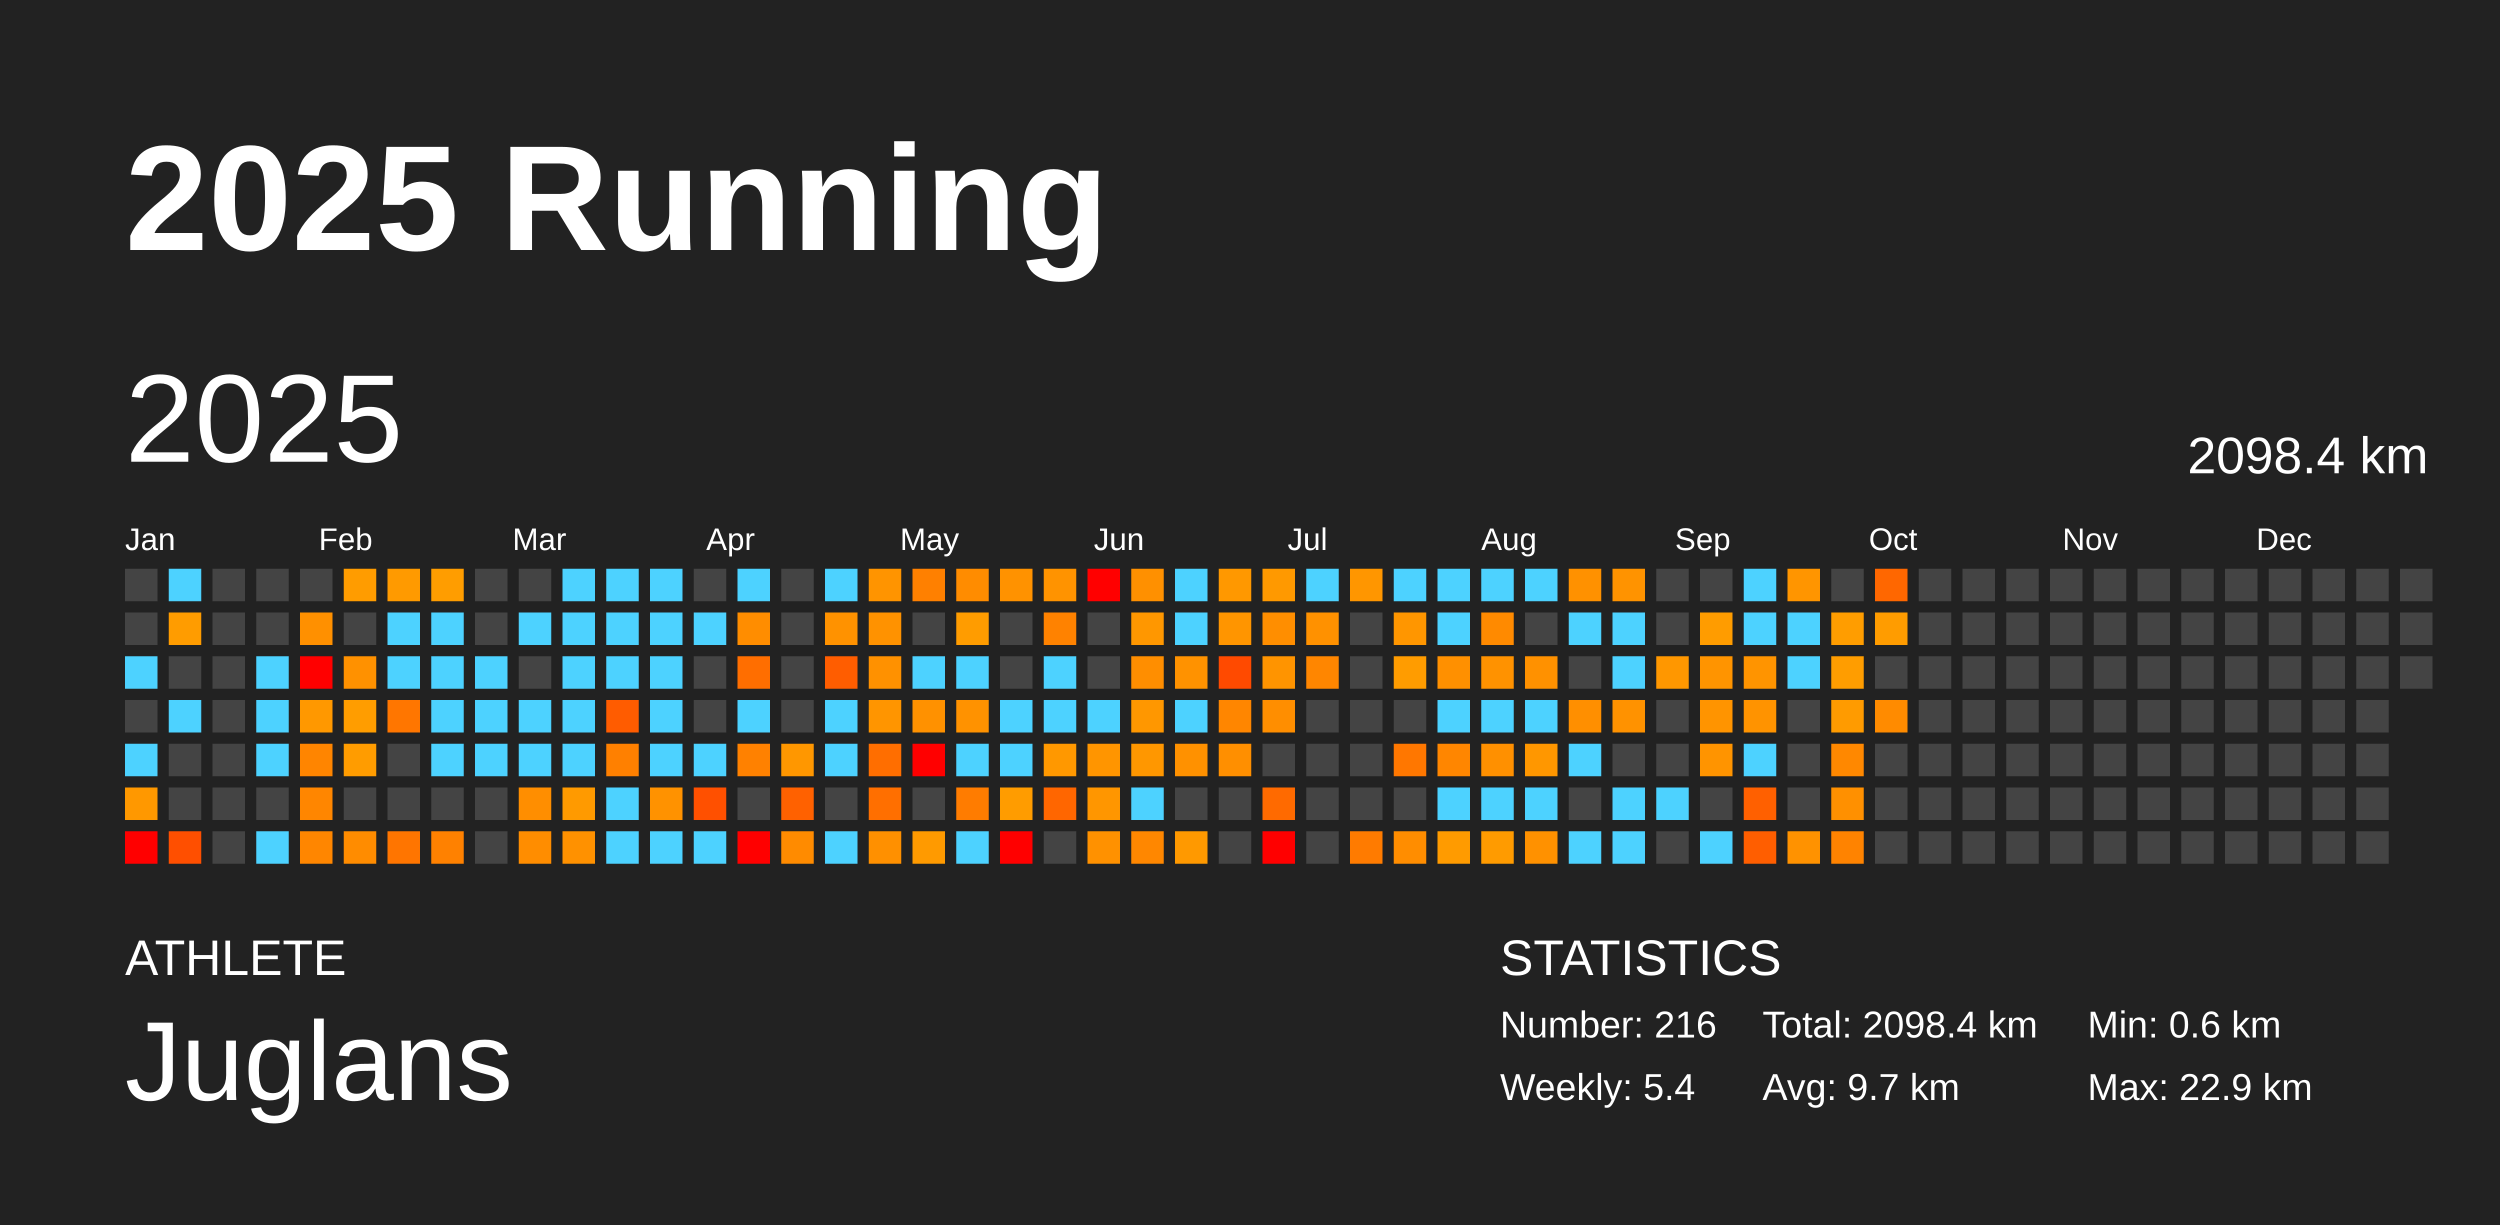
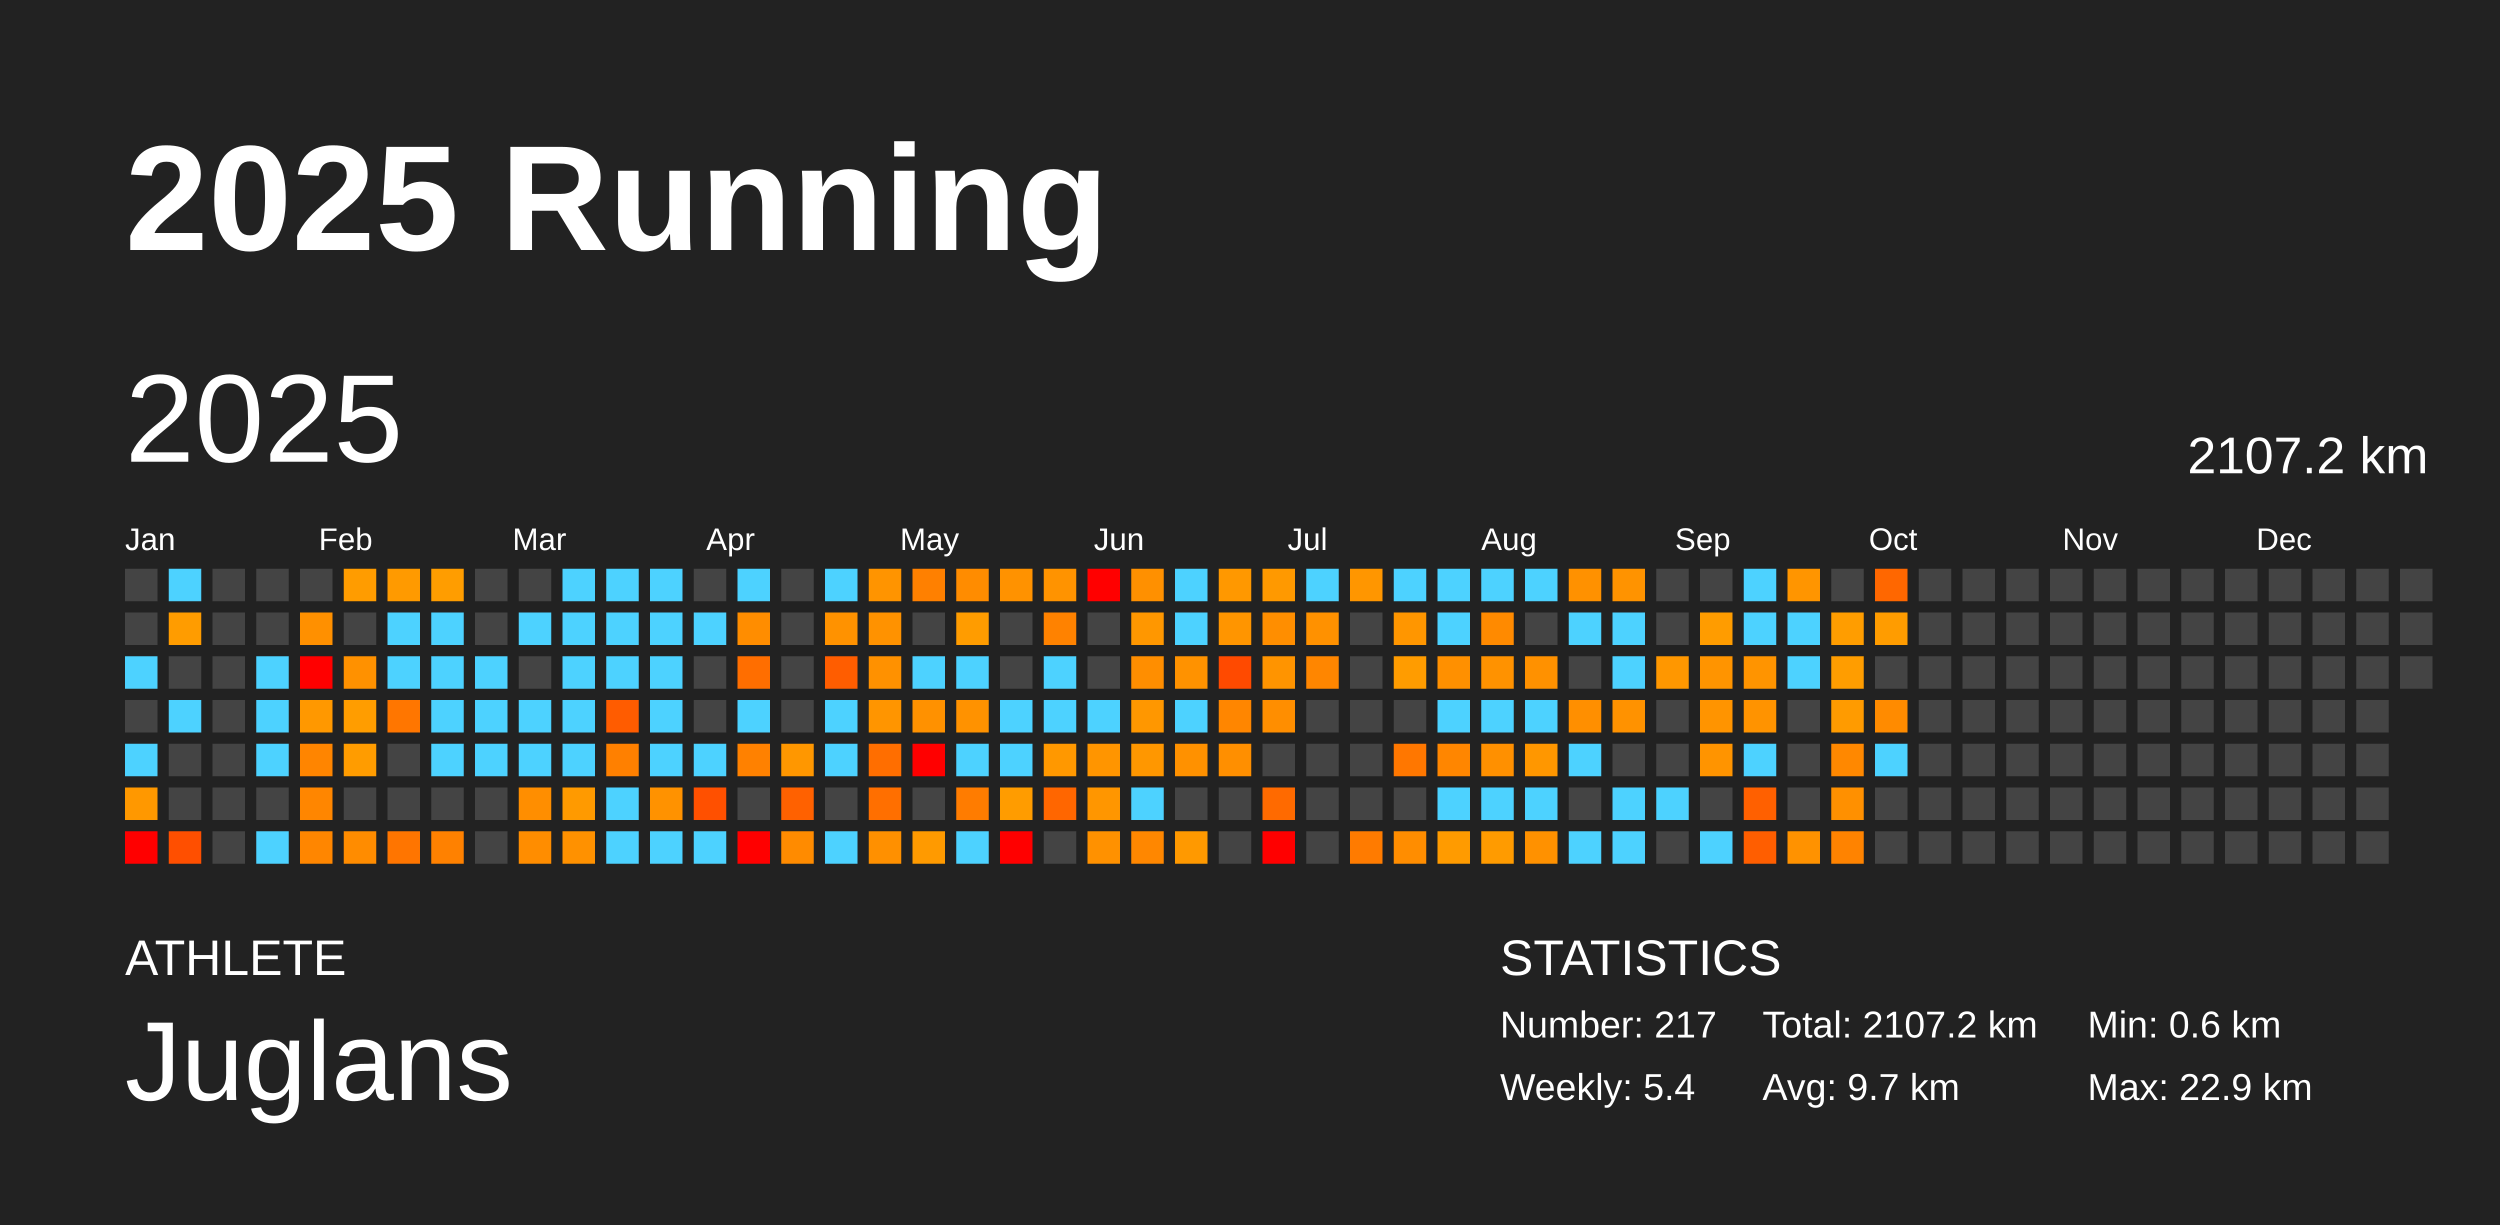
<svg xmlns="http://www.w3.org/2000/svg" baseProfile="full" height="98mm" version="1.1" viewBox="0,0,200,98" width="200mm">
  <defs />
  <rect fill="#222222" height="98" width="200" x="0" y="0" />
  <text fill="#FFFFFF" style="font-size:12px; font-family:Arial; font-weight:bold;" x="10" y="20">2025 Running</text>
  <text fill="#FFFFFF" style="font-size:4px; font-family:Arial" x="10" y="78">ATHLETE</text>
  <text fill="#FFFFFF" style="font-size:9px; font-family:Arial" x="10" y="88">Juglans</text>
  <text fill="#FFFFFF" style="font-size:4px; font-family:Arial" x="120" y="78">STATISTICS</text>
-   <text fill="#FFFFFF" style="font-size:3px; font-family:Arial" x="120" y="83">Number: 216</text>
+   <text fill="#FFFFFF" style="font-size:3px; font-family:Arial" x="120" y="83">Number: 217</text>
  <text fill="#FFFFFF" style="font-size:3px; font-family:Arial" x="120" y="88">Weekly: 5.4</text>
-   <text fill="#FFFFFF" style="font-size:3px; font-family:Arial" x="141" y="83">Total: 2098.4 km</text>
+   <text fill="#FFFFFF" style="font-size:3px; font-family:Arial" x="141" y="83">Total: 2107.2 km</text>
  <text fill="#FFFFFF" style="font-size:3px; font-family:Arial" x="141" y="88">Avg: 9.7 km</text>
  <text fill="#FFFFFF" style="font-size:3px; font-family:Arial" x="167" y="83">Min: 0.6 km</text>
  <text fill="#FFFFFF" style="font-size:3px; font-family:Arial" x="167" y="88">Max: 22.9 km</text>
  <text dominant-baseline="hanging" fill="#FFFFFF" style="font-size:10.0px; font-family:Arial;" x="10" y="30">2025</text>
-   <text dominant-baseline="hanging" fill="#FFFFFF" style="font-size:4.125px; font-family:Arial;" x="175" y="35">2098.4 km</text>
+   <text dominant-baseline="hanging" fill="#FFFFFF" style="font-size:4.125px; font-family:Arial;" x="175" y="35">2107.2 km</text>
  <text fill="#FFFFFF" style="font-size:2.5px; font-family:Arial" x="10.0" y="44">Jan</text>
  <text fill="#FFFFFF" style="font-size:2.5px; font-family:Arial" x="25.5" y="44">Feb</text>
  <text fill="#FFFFFF" style="font-size:2.5px; font-family:Arial" x="41.0" y="44">Mar</text>
  <text fill="#FFFFFF" style="font-size:2.5px; font-family:Arial" x="56.5" y="44">Apr</text>
  <text fill="#FFFFFF" style="font-size:2.5px; font-family:Arial" x="72.0" y="44">May</text>
  <text fill="#FFFFFF" style="font-size:2.5px; font-family:Arial" x="87.5" y="44">Jun</text>
  <text fill="#FFFFFF" style="font-size:2.5px; font-family:Arial" x="103.0" y="44">Jul</text>
  <text fill="#FFFFFF" style="font-size:2.5px; font-family:Arial" x="118.5" y="44">Aug</text>
  <text fill="#FFFFFF" style="font-size:2.5px; font-family:Arial" x="134.0" y="44">Sep</text>
  <text fill="#FFFFFF" style="font-size:2.5px; font-family:Arial" x="149.5" y="44">Oct</text>
  <text fill="#FFFFFF" style="font-size:2.5px; font-family:Arial" x="165.0" y="44">Nov</text>
  <text fill="#FFFFFF" style="font-size:2.5px; font-family:Arial" x="180.5" y="44">Dec</text>
  <rect fill="#444444" height="2.6" width="2.6" x="10.0" y="45.5" />
  <rect fill="#444444" height="2.6" width="2.6" x="10.0" y="49.0" />
  <rect fill="#4dd2ff" height="2.6" width="2.6" x="10.0" y="52.5" />
  <rect fill="#444444" height="2.6" width="2.6" x="10.0" y="56.0" />
  <rect fill="#4dd2ff" height="2.6" width="2.6" x="10.0" y="59.5" />
  <rect fill="#ff9800" height="2.6" width="2.6" x="10.0" y="63.0" />
  <rect fill="red" height="2.6" width="2.6" x="10.0" y="66.5" />
  <rect fill="#4dd2ff" height="2.6" width="2.6" x="13.5" y="45.5" />
  <rect fill="#ff9c00" height="2.6" width="2.6" x="13.5" y="49.0" />
  <rect fill="#444444" height="2.6" width="2.6" x="13.5" y="52.5" />
  <rect fill="#4dd2ff" height="2.6" width="2.6" x="13.5" y="56.0" />
  <rect fill="#444444" height="2.6" width="2.6" x="13.5" y="59.5" />
  <rect fill="#444444" height="2.6" width="2.6" x="13.5" y="63.0" />
  <rect fill="#ff4f00" height="2.6" width="2.6" x="13.5" y="66.5" />
  <rect fill="#444444" height="2.6" width="2.6" x="17.0" y="45.5" />
  <rect fill="#444444" height="2.6" width="2.6" x="17.0" y="49.0" />
  <rect fill="#444444" height="2.6" width="2.6" x="17.0" y="52.5" />
  <rect fill="#444444" height="2.6" width="2.6" x="17.0" y="56.0" />
  <rect fill="#444444" height="2.6" width="2.6" x="17.0" y="59.5" />
  <rect fill="#444444" height="2.6" width="2.6" x="17.0" y="63.0" />
  <rect fill="#444444" height="2.6" width="2.6" x="17.0" y="66.5" />
  <rect fill="#444444" height="2.6" width="2.6" x="20.5" y="45.5" />
  <rect fill="#444444" height="2.6" width="2.6" x="20.5" y="49.0" />
  <rect fill="#4dd2ff" height="2.6" width="2.6" x="20.5" y="52.5" />
  <rect fill="#4dd2ff" height="2.6" width="2.6" x="20.5" y="56.0" />
  <rect fill="#4dd2ff" height="2.6" width="2.6" x="20.5" y="59.5" />
  <rect fill="#444444" height="2.6" width="2.6" x="20.5" y="63.0" />
  <rect fill="#4dd2ff" height="2.6" width="2.6" x="20.5" y="66.5" />
  <rect fill="#444444" height="2.6" width="2.6" x="24.0" y="45.5" />
  <rect fill="#ff9000" height="2.6" width="2.6" x="24.0" y="49.0" />
  <rect fill="red" height="2.6" width="2.6" x="24.0" y="52.5" />
  <rect fill="#ff9800" height="2.6" width="2.6" x="24.0" y="56.0" />
  <rect fill="#ff8500" height="2.6" width="2.6" x="24.0" y="59.5" />
  <rect fill="#ff8600" height="2.6" width="2.6" x="24.0" y="63.0" />
  <rect fill="#ff8600" height="2.6" width="2.6" x="24.0" y="66.5" />
  <rect fill="#ff9c00" height="2.6" width="2.6" x="27.5" y="45.5" />
  <rect fill="#444444" height="2.6" width="2.6" x="27.5" y="49.0" />
  <rect fill="#ff9100" height="2.6" width="2.6" x="27.5" y="52.5" />
  <rect fill="#ff9d00" height="2.6" width="2.6" x="27.5" y="56.0" />
  <rect fill="#ff9c00" height="2.6" width="2.6" x="27.5" y="59.5" />
  <rect fill="#444444" height="2.6" width="2.6" x="27.5" y="63.0" />
  <rect fill="#ff8c00" height="2.6" width="2.6" x="27.5" y="66.5" />
  <rect fill="#ff9a00" height="2.6" width="2.6" x="31.0" y="45.5" />
  <rect fill="#4dd2ff" height="2.6" width="2.6" x="31.0" y="49.0" />
  <rect fill="#4dd2ff" height="2.6" width="2.6" x="31.0" y="52.5" />
  <rect fill="#ff7600" height="2.6" width="2.6" x="31.0" y="56.0" />
  <rect fill="#444444" height="2.6" width="2.6" x="31.0" y="59.5" />
  <rect fill="#444444" height="2.6" width="2.6" x="31.0" y="63.0" />
  <rect fill="#ff7500" height="2.6" width="2.6" x="31.0" y="66.5" />
  <rect fill="#ff9d00" height="2.6" width="2.6" x="34.5" y="45.5" />
  <rect fill="#4dd2ff" height="2.6" width="2.6" x="34.5" y="49.0" />
  <rect fill="#4dd2ff" height="2.6" width="2.6" x="34.5" y="52.5" />
  <rect fill="#4dd2ff" height="2.6" width="2.6" x="34.5" y="56.0" />
  <rect fill="#4dd2ff" height="2.6" width="2.6" x="34.5" y="59.5" />
  <rect fill="#444444" height="2.6" width="2.6" x="34.5" y="63.0" />
  <rect fill="#ff8100" height="2.6" width="2.6" x="34.5" y="66.5" />
  <rect fill="#444444" height="2.6" width="2.6" x="38.0" y="45.5" />
  <rect fill="#444444" height="2.6" width="2.6" x="38.0" y="49.0" />
  <rect fill="#4dd2ff" height="2.6" width="2.6" x="38.0" y="52.5" />
  <rect fill="#4dd2ff" height="2.6" width="2.6" x="38.0" y="56.0" />
  <rect fill="#4dd2ff" height="2.6" width="2.6" x="38.0" y="59.5" />
  <rect fill="#444444" height="2.6" width="2.6" x="38.0" y="63.0" />
  <rect fill="#444444" height="2.6" width="2.6" x="38.0" y="66.5" />
  <rect fill="#444444" height="2.6" width="2.6" x="41.5" y="45.5" />
  <rect fill="#4dd2ff" height="2.6" width="2.6" x="41.5" y="49.0" />
  <rect fill="#444444" height="2.6" width="2.6" x="41.5" y="52.5" />
  <rect fill="#4dd2ff" height="2.6" width="2.6" x="41.5" y="56.0" />
  <rect fill="#4dd2ff" height="2.6" width="2.6" x="41.5" y="59.5" />
  <rect fill="#ff8e00" height="2.6" width="2.6" x="41.5" y="63.0" />
  <rect fill="#ff8d00" height="2.6" width="2.6" x="41.5" y="66.5" />
  <rect fill="#4dd2ff" height="2.6" width="2.6" x="45.0" y="45.5" />
  <rect fill="#4dd2ff" height="2.6" width="2.6" x="45.0" y="49.0" />
  <rect fill="#4dd2ff" height="2.6" width="2.6" x="45.0" y="52.5" />
  <rect fill="#4dd2ff" height="2.6" width="2.6" x="45.0" y="56.0" />
  <rect fill="#4dd2ff" height="2.6" width="2.6" x="45.0" y="59.5" />
  <rect fill="#ff9a00" height="2.6" width="2.6" x="45.0" y="63.0" />
  <rect fill="#ff9100" height="2.6" width="2.6" x="45.0" y="66.5" />
  <rect fill="#4dd2ff" height="2.6" width="2.6" x="48.5" y="45.5" />
  <rect fill="#4dd2ff" height="2.6" width="2.6" x="48.5" y="49.0" />
  <rect fill="#4dd2ff" height="2.6" width="2.6" x="48.5" y="52.5" />
  <rect fill="#ff5c00" height="2.6" width="2.6" x="48.5" y="56.0" />
  <rect fill="#ff8000" height="2.6" width="2.6" x="48.5" y="59.5" />
  <rect fill="#4dd2ff" height="2.6" width="2.6" x="48.5" y="63.0" />
  <rect fill="#4dd2ff" height="2.6" width="2.6" x="48.5" y="66.5" />
  <rect fill="#4dd2ff" height="2.6" width="2.6" x="52.0" y="45.5" />
  <rect fill="#4dd2ff" height="2.6" width="2.6" x="52.0" y="49.0" />
  <rect fill="#4dd2ff" height="2.6" width="2.6" x="52.0" y="52.5" />
  <rect fill="#4dd2ff" height="2.6" width="2.6" x="52.0" y="56.0" />
  <rect fill="#4dd2ff" height="2.6" width="2.6" x="52.0" y="59.5" />
  <rect fill="#ff9200" height="2.6" width="2.6" x="52.0" y="63.0" />
  <rect fill="#4dd2ff" height="2.6" width="2.6" x="52.0" y="66.5" />
  <rect fill="#444444" height="2.6" width="2.6" x="55.5" y="45.5" />
  <rect fill="#4dd2ff" height="2.6" width="2.6" x="55.5" y="49.0" />
  <rect fill="#444444" height="2.6" width="2.6" x="55.5" y="52.5" />
  <rect fill="#444444" height="2.6" width="2.6" x="55.5" y="56.0" />
  <rect fill="#4dd2ff" height="2.6" width="2.6" x="55.5" y="59.5" />
  <rect fill="#ff5000" height="2.6" width="2.6" x="55.5" y="63.0" />
  <rect fill="#4dd2ff" height="2.6" width="2.6" x="55.5" y="66.5" />
  <rect fill="#4dd2ff" height="2.6" width="2.6" x="59.0" y="45.5" />
  <rect fill="#ff8d00" height="2.6" width="2.6" x="59.0" y="49.0" />
  <rect fill="#ff6e00" height="2.6" width="2.6" x="59.0" y="52.5" />
  <rect fill="#4dd2ff" height="2.6" width="2.6" x="59.0" y="56.0" />
  <rect fill="#ff8100" height="2.6" width="2.6" x="59.0" y="59.5" />
  <rect fill="#444444" height="2.6" width="2.6" x="59.0" y="63.0" />
  <rect fill="red" height="2.6" width="2.6" x="59.0" y="66.5" />
  <rect fill="#444444" height="2.6" width="2.6" x="62.5" y="45.5" />
  <rect fill="#444444" height="2.6" width="2.6" x="62.5" y="49.0" />
  <rect fill="#444444" height="2.6" width="2.6" x="62.5" y="52.5" />
  <rect fill="#444444" height="2.6" width="2.6" x="62.5" y="56.0" />
  <rect fill="#ff9700" height="2.6" width="2.6" x="62.5" y="59.5" />
  <rect fill="#ff6100" height="2.6" width="2.6" x="62.5" y="63.0" />
  <rect fill="#ff8b00" height="2.6" width="2.6" x="62.5" y="66.5" />
  <rect fill="#4dd2ff" height="2.6" width="2.6" x="66.0" y="45.5" />
  <rect fill="#ff9200" height="2.6" width="2.6" x="66.0" y="49.0" />
  <rect fill="#ff5d00" height="2.6" width="2.6" x="66.0" y="52.5" />
  <rect fill="#4dd2ff" height="2.6" width="2.6" x="66.0" y="56.0" />
  <rect fill="#4dd2ff" height="2.6" width="2.6" x="66.0" y="59.5" />
  <rect fill="#444444" height="2.6" width="2.6" x="66.0" y="63.0" />
  <rect fill="#4dd2ff" height="2.6" width="2.6" x="66.0" y="66.5" />
  <rect fill="#ff9400" height="2.6" width="2.6" x="69.5" y="45.5" />
  <rect fill="#ff9200" height="2.6" width="2.6" x="69.5" y="49.0" />
  <rect fill="#ff9100" height="2.6" width="2.6" x="69.5" y="52.5" />
  <rect fill="#ff9500" height="2.6" width="2.6" x="69.5" y="56.0" />
  <rect fill="#ff6e00" height="2.6" width="2.6" x="69.5" y="59.5" />
  <rect fill="#ff6f00" height="2.6" width="2.6" x="69.5" y="63.0" />
  <rect fill="#ff9000" height="2.6" width="2.6" x="69.5" y="66.5" />
  <rect fill="#ff8000" height="2.6" width="2.6" x="73.0" y="45.5" />
  <rect fill="#444444" height="2.6" width="2.6" x="73.0" y="49.0" />
  <rect fill="#4dd2ff" height="2.6" width="2.6" x="73.0" y="52.5" />
  <rect fill="#ff9100" height="2.6" width="2.6" x="73.0" y="56.0" />
  <rect fill="red" height="2.6" width="2.6" x="73.0" y="59.5" />
  <rect fill="#444444" height="2.6" width="2.6" x="73.0" y="63.0" />
  <rect fill="#ff9a00" height="2.6" width="2.6" x="73.0" y="66.5" />
  <rect fill="#ff8c00" height="2.6" width="2.6" x="76.5" y="45.5" />
  <rect fill="#ff9c00" height="2.6" width="2.6" x="76.5" y="49.0" />
  <rect fill="#4dd2ff" height="2.6" width="2.6" x="76.5" y="52.5" />
  <rect fill="#ff9200" height="2.6" width="2.6" x="76.5" y="56.0" />
  <rect fill="#4dd2ff" height="2.6" width="2.6" x="76.5" y="59.5" />
  <rect fill="#ff7c00" height="2.6" width="2.6" x="76.5" y="63.0" />
  <rect fill="#4dd2ff" height="2.6" width="2.6" x="76.5" y="66.5" />
  <rect fill="#ff9200" height="2.6" width="2.6" x="80.0" y="45.5" />
  <rect fill="#444444" height="2.6" width="2.6" x="80.0" y="49.0" />
  <rect fill="#444444" height="2.6" width="2.6" x="80.0" y="52.5" />
  <rect fill="#4dd2ff" height="2.6" width="2.6" x="80.0" y="56.0" />
  <rect fill="#4dd2ff" height="2.6" width="2.6" x="80.0" y="59.5" />
  <rect fill="#ff9c00" height="2.6" width="2.6" x="80.0" y="63.0" />
  <rect fill="red" height="2.6" width="2.6" x="80.0" y="66.5" />
  <rect fill="#ff9300" height="2.6" width="2.6" x="83.5" y="45.5" />
  <rect fill="#ff8200" height="2.6" width="2.6" x="83.5" y="49.0" />
  <rect fill="#4dd2ff" height="2.6" width="2.6" x="83.5" y="52.5" />
  <rect fill="#4dd2ff" height="2.6" width="2.6" x="83.5" y="56.0" />
  <rect fill="#ff9800" height="2.6" width="2.6" x="83.5" y="59.5" />
  <rect fill="#ff6600" height="2.6" width="2.6" x="83.5" y="63.0" />
  <rect fill="#444444" height="2.6" width="2.6" x="83.5" y="66.5" />
  <rect fill="red" height="2.6" width="2.6" x="87.0" y="45.5" />
  <rect fill="#444444" height="2.6" width="2.6" x="87.0" y="49.0" />
  <rect fill="#444444" height="2.6" width="2.6" x="87.0" y="52.5" />
  <rect fill="#4dd2ff" height="2.6" width="2.6" x="87.0" y="56.0" />
  <rect fill="#ff9500" height="2.6" width="2.6" x="87.0" y="59.5" />
  <rect fill="#ff9600" height="2.6" width="2.6" x="87.0" y="63.0" />
  <rect fill="#ff9100" height="2.6" width="2.6" x="87.0" y="66.5" />
  <rect fill="#ff9000" height="2.6" width="2.6" x="90.5" y="45.5" />
  <rect fill="#ff9700" height="2.6" width="2.6" x="90.5" y="49.0" />
  <rect fill="#ff8e00" height="2.6" width="2.6" x="90.5" y="52.5" />
  <rect fill="#ff9700" height="2.6" width="2.6" x="90.5" y="56.0" />
  <rect fill="#ff9700" height="2.6" width="2.6" x="90.5" y="59.5" />
  <rect fill="#4dd2ff" height="2.6" width="2.6" x="90.5" y="63.0" />
  <rect fill="#ff8700" height="2.6" width="2.6" x="90.5" y="66.5" />
  <rect fill="#4dd2ff" height="2.6" width="2.6" x="94.0" y="45.5" />
  <rect fill="#4dd2ff" height="2.6" width="2.6" x="94.0" y="49.0" />
  <rect fill="#ff9200" height="2.6" width="2.6" x="94.0" y="52.5" />
  <rect fill="#4dd2ff" height="2.6" width="2.6" x="94.0" y="56.0" />
  <rect fill="#ff9100" height="2.6" width="2.6" x="94.0" y="59.5" />
  <rect fill="#444444" height="2.6" width="2.6" x="94.0" y="63.0" />
  <rect fill="#ff9900" height="2.6" width="2.6" x="94.0" y="66.5" />
  <rect fill="#ff9800" height="2.6" width="2.6" x="97.5" y="45.5" />
  <rect fill="#ff9500" height="2.6" width="2.6" x="97.5" y="49.0" />
  <rect fill="#ff4a00" height="2.6" width="2.6" x="97.5" y="52.5" />
  <rect fill="#ff8600" height="2.6" width="2.6" x="97.5" y="56.0" />
  <rect fill="#ff8f00" height="2.6" width="2.6" x="97.5" y="59.5" />
  <rect fill="#444444" height="2.6" width="2.6" x="97.5" y="63.0" />
  <rect fill="#444444" height="2.6" width="2.6" x="97.5" y="66.5" />
  <rect fill="#ff9900" height="2.6" width="2.6" x="101.0" y="45.5" />
  <rect fill="#ff8e00" height="2.6" width="2.6" x="101.0" y="49.0" />
  <rect fill="#ff9400" height="2.6" width="2.6" x="101.0" y="52.5" />
  <rect fill="#ff8e00" height="2.6" width="2.6" x="101.0" y="56.0" />
  <rect fill="#444444" height="2.6" width="2.6" x="101.0" y="59.5" />
  <rect fill="#ff6a00" height="2.6" width="2.6" x="101.0" y="63.0" />
  <rect fill="red" height="2.6" width="2.6" x="101.0" y="66.5" />
  <rect fill="#4dd2ff" height="2.6" width="2.6" x="104.5" y="45.5" />
  <rect fill="#ff9100" height="2.6" width="2.6" x="104.5" y="49.0" />
  <rect fill="#ff8600" height="2.6" width="2.6" x="104.5" y="52.5" />
  <rect fill="#444444" height="2.6" width="2.6" x="104.5" y="56.0" />
  <rect fill="#444444" height="2.6" width="2.6" x="104.5" y="59.5" />
  <rect fill="#444444" height="2.6" width="2.6" x="104.5" y="63.0" />
  <rect fill="#444444" height="2.6" width="2.6" x="104.5" y="66.5" />
  <rect fill="#ff9600" height="2.6" width="2.6" x="108.0" y="45.5" />
  <rect fill="#444444" height="2.6" width="2.6" x="108.0" y="49.0" />
  <rect fill="#444444" height="2.6" width="2.6" x="108.0" y="52.5" />
  <rect fill="#444444" height="2.6" width="2.6" x="108.0" y="56.0" />
  <rect fill="#444444" height="2.6" width="2.6" x="108.0" y="59.5" />
  <rect fill="#444444" height="2.6" width="2.6" x="108.0" y="63.0" />
  <rect fill="#ff7b00" height="2.6" width="2.6" x="108.0" y="66.5" />
  <rect fill="#4dd2ff" height="2.6" width="2.6" x="111.5" y="45.5" />
  <rect fill="#ff9600" height="2.6" width="2.6" x="111.5" y="49.0" />
  <rect fill="#ff9c00" height="2.6" width="2.6" x="111.5" y="52.5" />
  <rect fill="#444444" height="2.6" width="2.6" x="111.5" y="56.0" />
  <rect fill="#ff7700" height="2.6" width="2.6" x="111.5" y="59.5" />
  <rect fill="#444444" height="2.6" width="2.6" x="111.5" y="63.0" />
  <rect fill="#ff8d00" height="2.6" width="2.6" x="111.5" y="66.5" />
  <rect fill="#4dd2ff" height="2.6" width="2.6" x="115.0" y="45.5" />
  <rect fill="#4dd2ff" height="2.6" width="2.6" x="115.0" y="49.0" />
  <rect fill="#ff9000" height="2.6" width="2.6" x="115.0" y="52.5" />
  <rect fill="#4dd2ff" height="2.6" width="2.6" x="115.0" y="56.0" />
  <rect fill="#ff8600" height="2.6" width="2.6" x="115.0" y="59.5" />
  <rect fill="#4dd2ff" height="2.6" width="2.6" x="115.0" y="63.0" />
  <rect fill="#ff9b00" height="2.6" width="2.6" x="115.0" y="66.5" />
  <rect fill="#4dd2ff" height="2.6" width="2.6" x="118.5" y="45.5" />
  <rect fill="#ff8a00" height="2.6" width="2.6" x="118.5" y="49.0" />
  <rect fill="#ff9200" height="2.6" width="2.6" x="118.5" y="52.5" />
  <rect fill="#4dd2ff" height="2.6" width="2.6" x="118.5" y="56.0" />
  <rect fill="#ff9000" height="2.6" width="2.6" x="118.5" y="59.5" />
  <rect fill="#4dd2ff" height="2.6" width="2.6" x="118.5" y="63.0" />
  <rect fill="#ff9b00" height="2.6" width="2.6" x="118.5" y="66.5" />
  <rect fill="#4dd2ff" height="2.6" width="2.6" x="122.0" y="45.5" />
  <rect fill="#444444" height="2.6" width="2.6" x="122.0" y="49.0" />
  <rect fill="#ff9100" height="2.6" width="2.6" x="122.0" y="52.5" />
  <rect fill="#4dd2ff" height="2.6" width="2.6" x="122.0" y="56.0" />
  <rect fill="#ff9700" height="2.6" width="2.6" x="122.0" y="59.5" />
  <rect fill="#4dd2ff" height="2.6" width="2.6" x="122.0" y="63.0" />
  <rect fill="#ff9100" height="2.6" width="2.6" x="122.0" y="66.5" />
  <rect fill="#ff9100" height="2.6" width="2.6" x="125.5" y="45.5" />
  <rect fill="#4dd2ff" height="2.6" width="2.6" x="125.5" y="49.0" />
  <rect fill="#444444" height="2.6" width="2.6" x="125.5" y="52.5" />
  <rect fill="#ff8f00" height="2.6" width="2.6" x="125.5" y="56.0" />
  <rect fill="#4dd2ff" height="2.6" width="2.6" x="125.5" y="59.5" />
  <rect fill="#444444" height="2.6" width="2.6" x="125.5" y="63.0" />
  <rect fill="#4dd2ff" height="2.6" width="2.6" x="125.5" y="66.5" />
  <rect fill="#ff9300" height="2.6" width="2.6" x="129.0" y="45.5" />
  <rect fill="#4dd2ff" height="2.6" width="2.6" x="129.0" y="49.0" />
  <rect fill="#4dd2ff" height="2.6" width="2.6" x="129.0" y="52.5" />
  <rect fill="#ff9200" height="2.6" width="2.6" x="129.0" y="56.0" />
  <rect fill="#444444" height="2.6" width="2.6" x="129.0" y="59.5" />
  <rect fill="#4dd2ff" height="2.6" width="2.6" x="129.0" y="63.0" />
  <rect fill="#4dd2ff" height="2.6" width="2.6" x="129.0" y="66.5" />
  <rect fill="#444444" height="2.6" width="2.6" x="132.5" y="45.5" />
  <rect fill="#444444" height="2.6" width="2.6" x="132.5" y="49.0" />
  <rect fill="#ff9700" height="2.6" width="2.6" x="132.5" y="52.5" />
  <rect fill="#444444" height="2.6" width="2.6" x="132.5" y="56.0" />
  <rect fill="#444444" height="2.6" width="2.6" x="132.5" y="59.5" />
  <rect fill="#4dd2ff" height="2.6" width="2.6" x="132.5" y="63.0" />
  <rect fill="#444444" height="2.6" width="2.6" x="132.5" y="66.5" />
  <rect fill="#444444" height="2.6" width="2.6" x="136.0" y="45.5" />
  <rect fill="#ff9c00" height="2.6" width="2.6" x="136.0" y="49.0" />
  <rect fill="#ff9400" height="2.6" width="2.6" x="136.0" y="52.5" />
  <rect fill="#ff9400" height="2.6" width="2.6" x="136.0" y="56.0" />
  <rect fill="#ff9400" height="2.6" width="2.6" x="136.0" y="59.5" />
  <rect fill="#444444" height="2.6" width="2.6" x="136.0" y="63.0" />
  <rect fill="#4dd2ff" height="2.6" width="2.6" x="136.0" y="66.5" />
  <rect fill="#4dd2ff" height="2.6" width="2.6" x="139.5" y="45.5" />
  <rect fill="#4dd2ff" height="2.6" width="2.6" x="139.5" y="49.0" />
  <rect fill="#ff9400" height="2.6" width="2.6" x="139.5" y="52.5" />
  <rect fill="#ff9300" height="2.6" width="2.6" x="139.5" y="56.0" />
  <rect fill="#4dd2ff" height="2.6" width="2.6" x="139.5" y="59.5" />
  <rect fill="#ff6000" height="2.6" width="2.6" x="139.5" y="63.0" />
  <rect fill="#ff5e00" height="2.6" width="2.6" x="139.5" y="66.5" />
  <rect fill="#ff9500" height="2.6" width="2.6" x="143.0" y="45.5" />
  <rect fill="#4dd2ff" height="2.6" width="2.6" x="143.0" y="49.0" />
  <rect fill="#4dd2ff" height="2.6" width="2.6" x="143.0" y="52.5" />
  <rect fill="#444444" height="2.6" width="2.6" x="143.0" y="56.0" />
  <rect fill="#444444" height="2.6" width="2.6" x="143.0" y="59.5" />
  <rect fill="#444444" height="2.6" width="2.6" x="143.0" y="63.0" />
  <rect fill="#ff9200" height="2.6" width="2.6" x="143.0" y="66.5" />
  <rect fill="#444444" height="2.6" width="2.6" x="146.5" y="45.5" />
  <rect fill="#ff9d00" height="2.6" width="2.6" x="146.5" y="49.0" />
  <rect fill="#ff9d00" height="2.6" width="2.6" x="146.5" y="52.5" />
  <rect fill="#ff9b00" height="2.6" width="2.6" x="146.5" y="56.0" />
  <rect fill="#ff8800" height="2.6" width="2.6" x="146.5" y="59.5" />
  <rect fill="#ff9000" height="2.6" width="2.6" x="146.5" y="63.0" />
  <rect fill="#ff8300" height="2.6" width="2.6" x="146.5" y="66.5" />
  <rect fill="#ff6700" height="2.6" width="2.6" x="150.0" y="45.5" />
  <rect fill="#ff9c00" height="2.6" width="2.6" x="150.0" y="49.0" />
  <rect fill="#444444" height="2.6" width="2.6" x="150.0" y="52.5" />
  <rect fill="#ff8b00" height="2.6" width="2.6" x="150.0" y="56.0" />
-   <rect fill="#444444" height="2.6" width="2.6" x="150.0" y="59.5" />
+   <rect fill="#4dd2ff" height="2.6" width="2.6" x="150.0" y="59.5" />
  <rect fill="#444444" height="2.6" width="2.6" x="150.0" y="63.0" />
  <rect fill="#444444" height="2.6" width="2.6" x="150.0" y="66.5" />
  <rect fill="#444444" height="2.6" width="2.6" x="153.5" y="45.5" />
  <rect fill="#444444" height="2.6" width="2.6" x="153.5" y="49.0" />
  <rect fill="#444444" height="2.6" width="2.6" x="153.5" y="52.5" />
  <rect fill="#444444" height="2.6" width="2.6" x="153.5" y="56.0" />
  <rect fill="#444444" height="2.6" width="2.6" x="153.5" y="59.5" />
  <rect fill="#444444" height="2.6" width="2.6" x="153.5" y="63.0" />
  <rect fill="#444444" height="2.6" width="2.6" x="153.5" y="66.5" />
  <rect fill="#444444" height="2.6" width="2.6" x="157.0" y="45.5" />
  <rect fill="#444444" height="2.6" width="2.6" x="157.0" y="49.0" />
  <rect fill="#444444" height="2.6" width="2.6" x="157.0" y="52.5" />
  <rect fill="#444444" height="2.6" width="2.6" x="157.0" y="56.0" />
  <rect fill="#444444" height="2.6" width="2.6" x="157.0" y="59.5" />
  <rect fill="#444444" height="2.6" width="2.6" x="157.0" y="63.0" />
  <rect fill="#444444" height="2.6" width="2.6" x="157.0" y="66.5" />
  <rect fill="#444444" height="2.6" width="2.6" x="160.5" y="45.5" />
  <rect fill="#444444" height="2.6" width="2.6" x="160.5" y="49.0" />
  <rect fill="#444444" height="2.6" width="2.6" x="160.5" y="52.5" />
  <rect fill="#444444" height="2.6" width="2.6" x="160.5" y="56.0" />
  <rect fill="#444444" height="2.6" width="2.6" x="160.5" y="59.5" />
  <rect fill="#444444" height="2.6" width="2.6" x="160.5" y="63.0" />
  <rect fill="#444444" height="2.6" width="2.6" x="160.5" y="66.5" />
  <rect fill="#444444" height="2.6" width="2.6" x="164.0" y="45.5" />
  <rect fill="#444444" height="2.6" width="2.6" x="164.0" y="49.0" />
  <rect fill="#444444" height="2.6" width="2.6" x="164.0" y="52.5" />
  <rect fill="#444444" height="2.6" width="2.6" x="164.0" y="56.0" />
  <rect fill="#444444" height="2.6" width="2.6" x="164.0" y="59.5" />
  <rect fill="#444444" height="2.6" width="2.6" x="164.0" y="63.0" />
  <rect fill="#444444" height="2.6" width="2.6" x="164.0" y="66.5" />
  <rect fill="#444444" height="2.6" width="2.6" x="167.5" y="45.5" />
  <rect fill="#444444" height="2.6" width="2.6" x="167.5" y="49.0" />
  <rect fill="#444444" height="2.6" width="2.6" x="167.5" y="52.5" />
  <rect fill="#444444" height="2.6" width="2.6" x="167.5" y="56.0" />
  <rect fill="#444444" height="2.6" width="2.6" x="167.5" y="59.5" />
  <rect fill="#444444" height="2.6" width="2.6" x="167.5" y="63.0" />
  <rect fill="#444444" height="2.6" width="2.6" x="167.5" y="66.5" />
  <rect fill="#444444" height="2.6" width="2.6" x="171.0" y="45.5" />
  <rect fill="#444444" height="2.6" width="2.6" x="171.0" y="49.0" />
  <rect fill="#444444" height="2.6" width="2.6" x="171.0" y="52.5" />
  <rect fill="#444444" height="2.6" width="2.6" x="171.0" y="56.0" />
  <rect fill="#444444" height="2.6" width="2.6" x="171.0" y="59.5" />
  <rect fill="#444444" height="2.6" width="2.6" x="171.0" y="63.0" />
  <rect fill="#444444" height="2.6" width="2.6" x="171.0" y="66.5" />
  <rect fill="#444444" height="2.6" width="2.6" x="174.5" y="45.5" />
  <rect fill="#444444" height="2.6" width="2.6" x="174.5" y="49.0" />
  <rect fill="#444444" height="2.6" width="2.6" x="174.5" y="52.5" />
  <rect fill="#444444" height="2.6" width="2.6" x="174.5" y="56.0" />
  <rect fill="#444444" height="2.6" width="2.6" x="174.5" y="59.5" />
  <rect fill="#444444" height="2.6" width="2.6" x="174.5" y="63.0" />
  <rect fill="#444444" height="2.6" width="2.6" x="174.5" y="66.5" />
  <rect fill="#444444" height="2.6" width="2.6" x="178.0" y="45.5" />
  <rect fill="#444444" height="2.6" width="2.6" x="178.0" y="49.0" />
  <rect fill="#444444" height="2.6" width="2.6" x="178.0" y="52.5" />
  <rect fill="#444444" height="2.6" width="2.6" x="178.0" y="56.0" />
  <rect fill="#444444" height="2.6" width="2.6" x="178.0" y="59.5" />
  <rect fill="#444444" height="2.6" width="2.6" x="178.0" y="63.0" />
  <rect fill="#444444" height="2.6" width="2.6" x="178.0" y="66.5" />
  <rect fill="#444444" height="2.6" width="2.6" x="181.5" y="45.5" />
  <rect fill="#444444" height="2.6" width="2.6" x="181.5" y="49.0" />
  <rect fill="#444444" height="2.6" width="2.6" x="181.5" y="52.5" />
  <rect fill="#444444" height="2.6" width="2.6" x="181.5" y="56.0" />
  <rect fill="#444444" height="2.6" width="2.6" x="181.5" y="59.5" />
  <rect fill="#444444" height="2.6" width="2.6" x="181.5" y="63.0" />
  <rect fill="#444444" height="2.6" width="2.6" x="181.5" y="66.5" />
  <rect fill="#444444" height="2.6" width="2.6" x="185.0" y="45.5" />
  <rect fill="#444444" height="2.6" width="2.6" x="185.0" y="49.0" />
  <rect fill="#444444" height="2.6" width="2.6" x="185.0" y="52.5" />
  <rect fill="#444444" height="2.6" width="2.6" x="185.0" y="56.0" />
  <rect fill="#444444" height="2.6" width="2.6" x="185.0" y="59.5" />
  <rect fill="#444444" height="2.6" width="2.6" x="185.0" y="63.0" />
  <rect fill="#444444" height="2.6" width="2.6" x="185.0" y="66.5" />
  <rect fill="#444444" height="2.6" width="2.6" x="188.5" y="45.5" />
  <rect fill="#444444" height="2.6" width="2.6" x="188.5" y="49.0" />
  <rect fill="#444444" height="2.6" width="2.6" x="188.5" y="52.5" />
  <rect fill="#444444" height="2.6" width="2.6" x="188.5" y="56.0" />
  <rect fill="#444444" height="2.6" width="2.6" x="188.5" y="59.5" />
  <rect fill="#444444" height="2.6" width="2.6" x="188.5" y="63.0" />
  <rect fill="#444444" height="2.6" width="2.6" x="188.5" y="66.5" />
  <rect fill="#444444" height="2.6" width="2.6" x="192.0" y="45.5" />
  <rect fill="#444444" height="2.6" width="2.6" x="192.0" y="49.0" />
  <rect fill="#444444" height="2.6" width="2.6" x="192.0" y="52.5" />
</svg>
